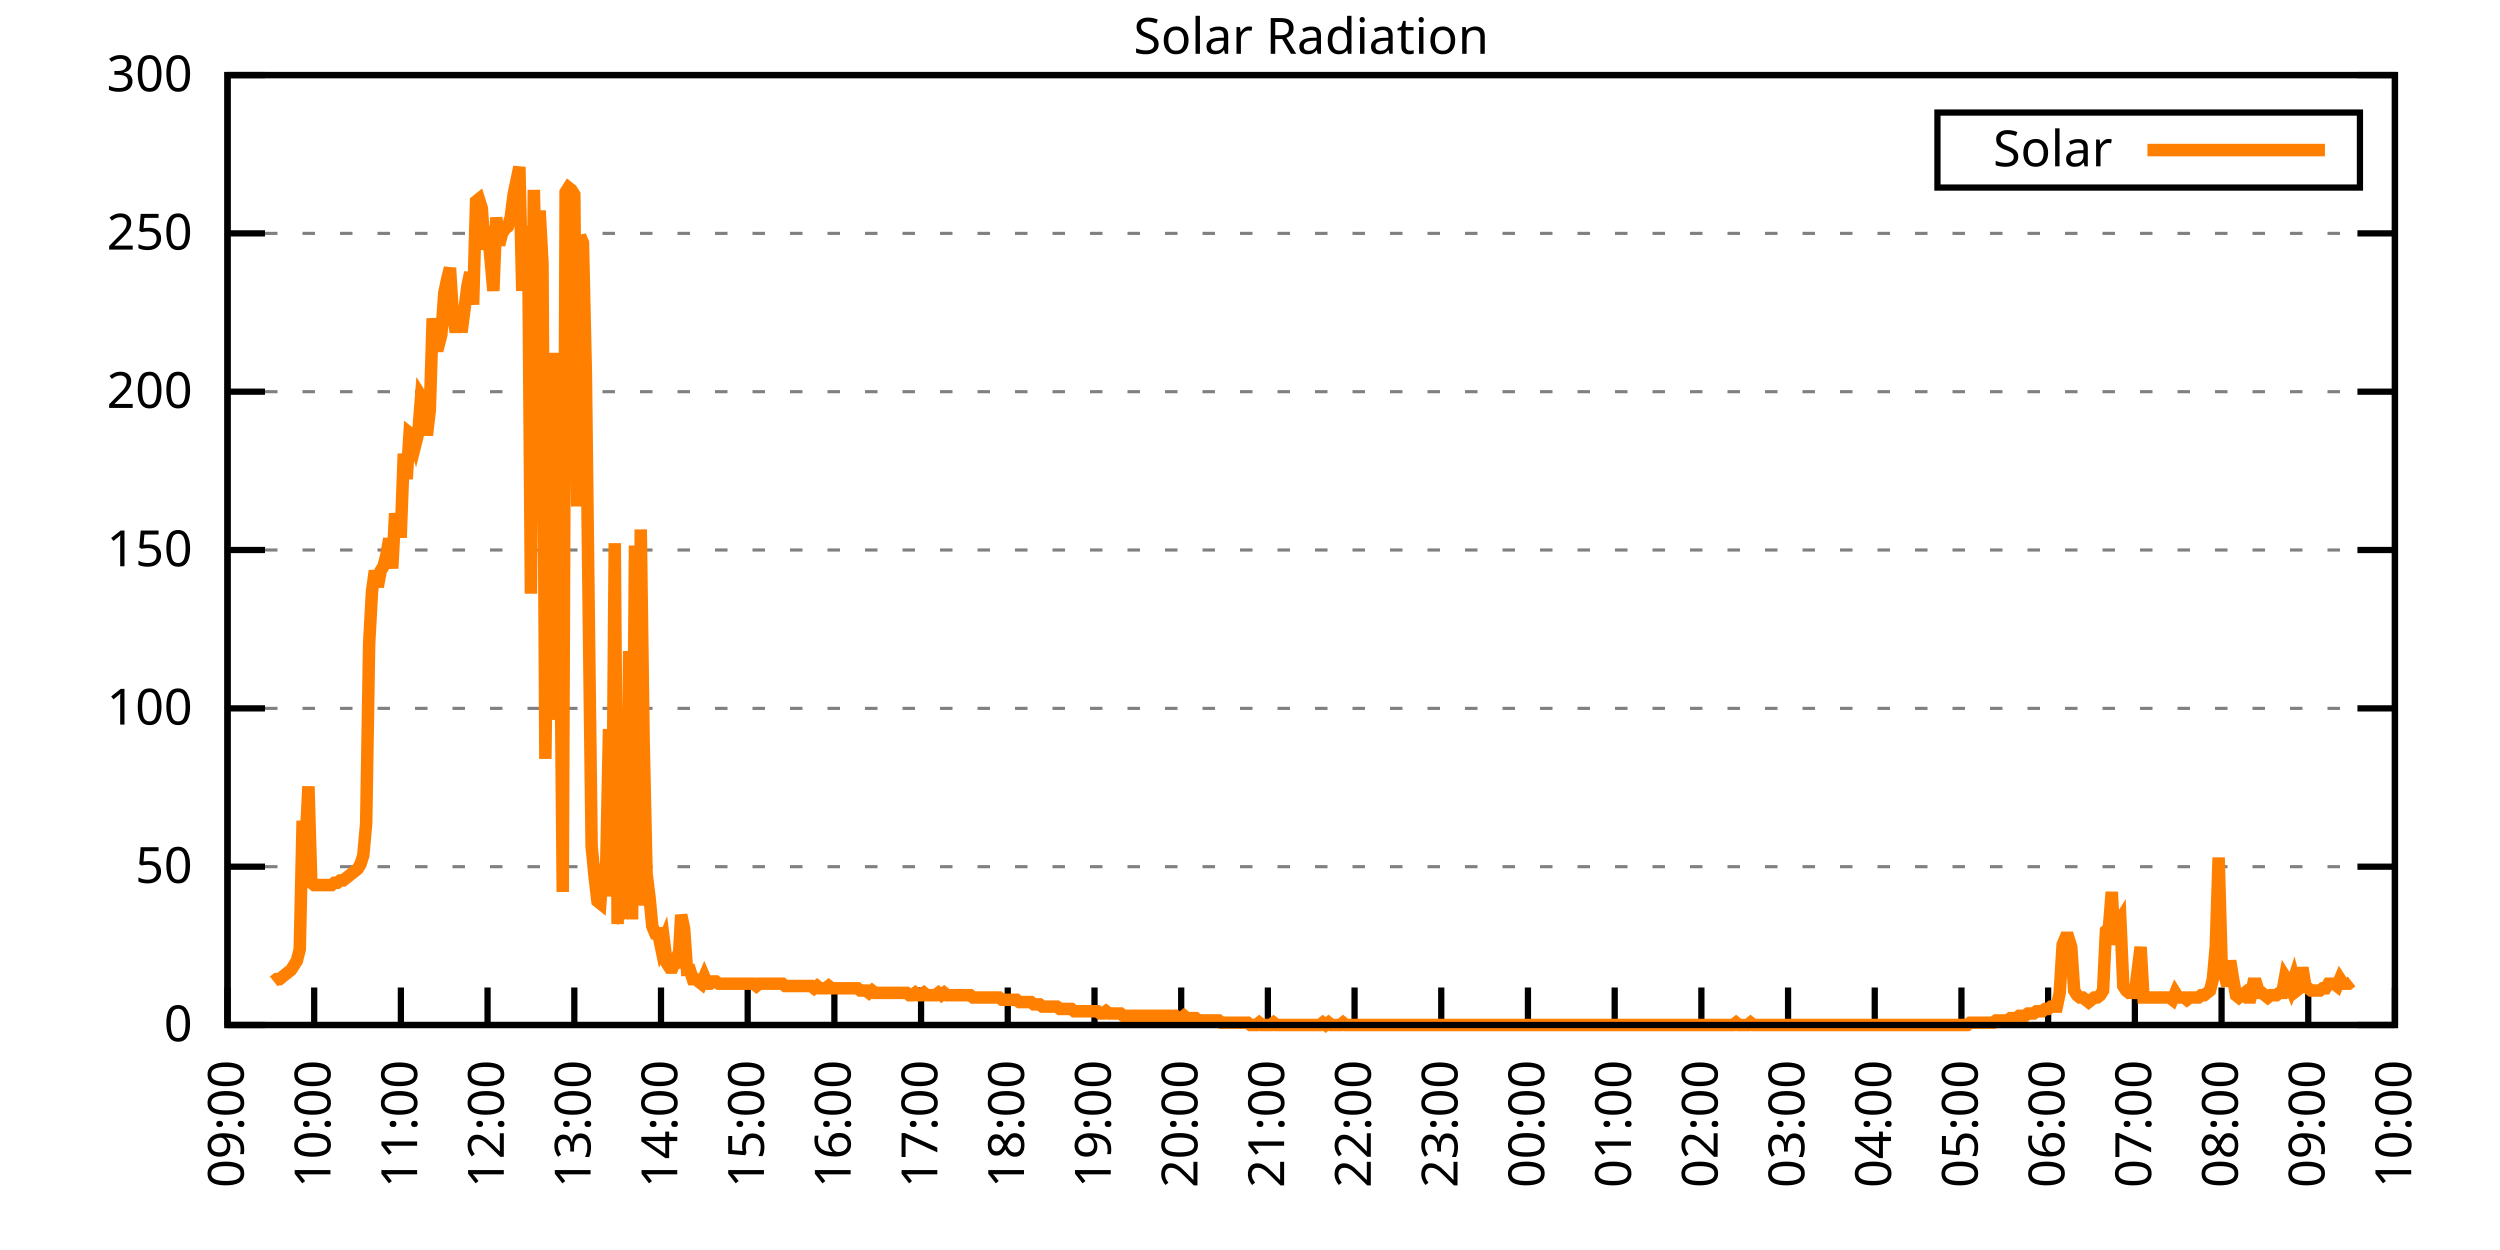
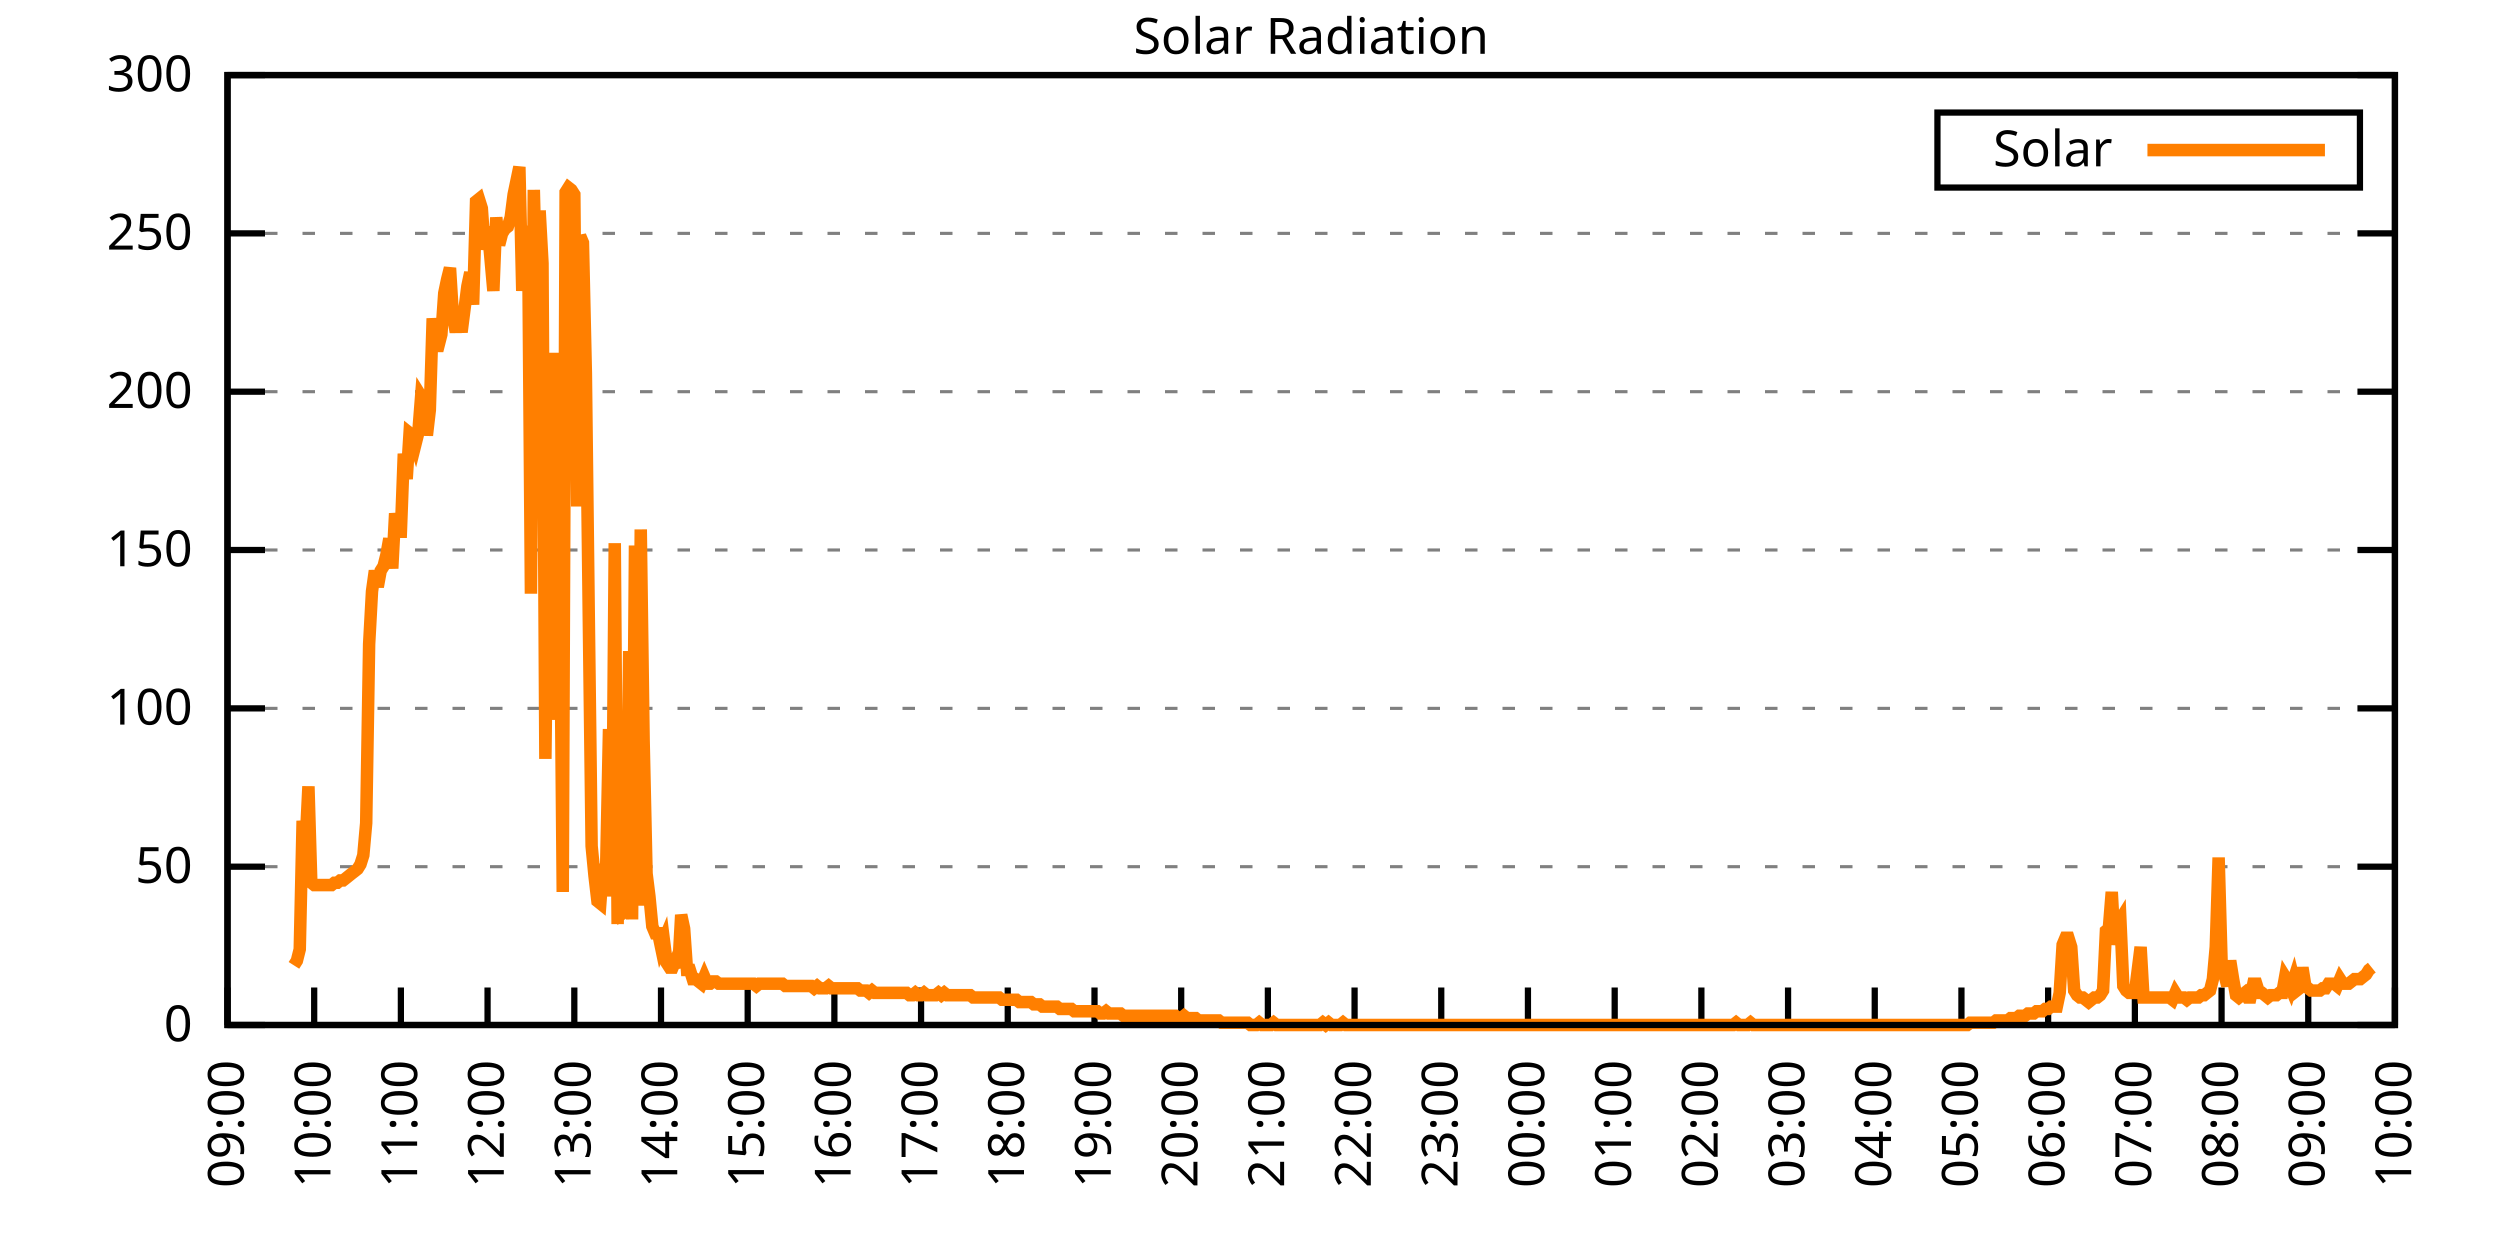
<svg xmlns="http://www.w3.org/2000/svg" xmlns:xlink="http://www.w3.org/1999/xlink" width="400" height="200" viewBox="0 0 400 200">
  <g id="gnuplot_canvas">
    <rect x="0" y="0" width="400" height="200" fill="none" />
    <defs>
      <circle id="gpDot" r="0.5" stroke-width="0.5" stroke="currentColor" />
      <path id="gpPt0" stroke-width="0.333" stroke="currentColor" d="M-1,0 h2 M0,-1 v2" />
      <path id="gpPt1" stroke-width="0.333" stroke="currentColor" d="M-1,-1 L1,1 M1,-1 L-1,1" />
      <path id="gpPt2" stroke-width="0.333" stroke="currentColor" d="M-1,0 L1,0 M0,-1 L0,1 M-1,-1 L1,1 M-1,1 L1,-1" />
      <rect id="gpPt3" stroke-width="0.333" stroke="currentColor" x="-1" y="-1" width="2" height="2" />
      <rect id="gpPt4" stroke-width="0.333" stroke="currentColor" fill="currentColor" x="-1" y="-1" width="2" height="2" />
      <circle id="gpPt5" stroke-width="0.333" stroke="currentColor" cx="0" cy="0" r="1" />
      <use xlink:href="#gpPt5" id="gpPt6" fill="currentColor" stroke="none" />
      <path id="gpPt7" stroke-width="0.333" stroke="currentColor" d="M0,-1.33 L-1.33,0.67 L1.33,0.67 z" />
      <use xlink:href="#gpPt7" id="gpPt8" fill="currentColor" stroke="none" />
      <use xlink:href="#gpPt7" id="gpPt9" stroke="currentColor" transform="rotate(180)" />
      <use xlink:href="#gpPt9" id="gpPt10" fill="currentColor" stroke="none" />
      <use xlink:href="#gpPt3" id="gpPt11" stroke="currentColor" transform="rotate(45)" />
      <use xlink:href="#gpPt11" id="gpPt12" fill="currentColor" stroke="none" />
      <path id="gpPt13" stroke-width="0.333" stroke="currentColor" d="M0,1.330 L1.265,0.411 L0.782,-1.067 L-0.782,-1.076 L-1.265,0.411 z" />
      <use xlink:href="#gpPt13" id="gpPt14" fill="currentColor" stroke="none" />
      <filter id="textbox" filterUnits="objectBoundingBox" x="0" y="0" height="1" width="1">
        <feFlood flood-color="white" flood-opacity="1" result="bgnd" />
        <feComposite in="SourceGraphic" in2="bgnd" operator="atop" />
      </filter>
      <filter id="greybox" filterUnits="objectBoundingBox" x="0" y="0" height="1" width="1">
        <feFlood flood-color="lightgrey" flood-opacity="1" result="grey" />
        <feComposite in="SourceGraphic" in2="grey" operator="atop" />
      </filter>
    </defs>
    <g fill="none" color="white" stroke="currentColor" stroke-width="1.00" stroke-linecap="butt" stroke-linejoin="miter">
</g>
    <g fill="none" color="black" stroke="currentColor" stroke-width="1.00" stroke-linecap="butt" stroke-linejoin="miter">
      <g stroke="none" shape-rendering="crispEdges">
        <polygon fill="rgb(255, 255, 255)" points="36.40,164.00 383.18,164.00 383.18,12.02 36.40,12.02 " />
      </g>
    </g>
    <g fill="none" color="black" stroke="currentColor" stroke-width="1.00" stroke-linecap="butt" stroke-linejoin="miter">
</g>
    <g fill="none" color="black" stroke="black" stroke-width="0.50" stroke-linecap="butt" stroke-linejoin="miter">
</g>
    <g fill="none" color="gray" stroke="currentColor" stroke-width="0.50" stroke-linecap="butt" stroke-linejoin="miter">
      <path stroke="gray" stroke-dasharray="2,4" class="gridline" d="M36.40,164.00 L383.19,164.00  " />
    </g>
    <g fill="none" color="gray" stroke="gray" stroke-width="1.00" stroke-linecap="butt" stroke-linejoin="miter">
</g>
    <g fill="none" color="black" stroke="currentColor" stroke-width="1.00" stroke-linecap="butt" stroke-linejoin="miter">
      <path stroke="black" d="M36.40,164.00 L42.40,164.00 M383.19,164.00 L377.19,164.00  " />
      <g transform="translate(30.80,166.60)" stroke="none" fill="black" font-family="Sans" font-size="8.00" text-anchor="end">
        <text>
          <tspan font-family="Sans"> 0</tspan>
        </text>
      </g>
    </g>
    <g fill="none" color="black" stroke="currentColor" stroke-width="1.00" stroke-linecap="butt" stroke-linejoin="miter">
</g>
    <g fill="none" color="black" stroke="black" stroke-width="0.50" stroke-linecap="butt" stroke-linejoin="miter">
</g>
    <g fill="none" color="gray" stroke="currentColor" stroke-width="0.50" stroke-linecap="butt" stroke-linejoin="miter">
      <path stroke="gray" stroke-dasharray="2,4" class="gridline" d="M36.40,138.67 L383.19,138.67  " />
    </g>
    <g fill="none" color="gray" stroke="gray" stroke-width="1.00" stroke-linecap="butt" stroke-linejoin="miter">
</g>
    <g fill="none" color="black" stroke="currentColor" stroke-width="1.00" stroke-linecap="butt" stroke-linejoin="miter">
      <path stroke="black" d="M36.40,138.67 L42.40,138.67 M383.19,138.67 L377.19,138.67  " />
      <g transform="translate(30.80,141.27)" stroke="none" fill="black" font-family="Sans" font-size="8.00" text-anchor="end">
        <text>
          <tspan font-family="Sans"> 50</tspan>
        </text>
      </g>
    </g>
    <g fill="none" color="black" stroke="currentColor" stroke-width="1.00" stroke-linecap="butt" stroke-linejoin="miter">
</g>
    <g fill="none" color="black" stroke="black" stroke-width="0.50" stroke-linecap="butt" stroke-linejoin="miter">
</g>
    <g fill="none" color="gray" stroke="currentColor" stroke-width="0.50" stroke-linecap="butt" stroke-linejoin="miter">
      <path stroke="gray" stroke-dasharray="2,4" class="gridline" d="M36.40,113.34 L383.19,113.34  " />
    </g>
    <g fill="none" color="gray" stroke="gray" stroke-width="1.00" stroke-linecap="butt" stroke-linejoin="miter">
</g>
    <g fill="none" color="black" stroke="currentColor" stroke-width="1.00" stroke-linecap="butt" stroke-linejoin="miter">
      <path stroke="black" d="M36.40,113.34 L42.40,113.34 M383.19,113.34 L377.19,113.34  " />
      <g transform="translate(30.80,115.94)" stroke="none" fill="black" font-family="Sans" font-size="8.00" text-anchor="end">
        <text>
          <tspan font-family="Sans"> 100</tspan>
        </text>
      </g>
    </g>
    <g fill="none" color="black" stroke="currentColor" stroke-width="1.00" stroke-linecap="butt" stroke-linejoin="miter">
</g>
    <g fill="none" color="black" stroke="black" stroke-width="0.50" stroke-linecap="butt" stroke-linejoin="miter">
</g>
    <g fill="none" color="gray" stroke="currentColor" stroke-width="0.50" stroke-linecap="butt" stroke-linejoin="miter">
      <path stroke="gray" stroke-dasharray="2,4" class="gridline" d="M36.40,88.00 L383.19,88.00  " />
    </g>
    <g fill="none" color="gray" stroke="gray" stroke-width="1.00" stroke-linecap="butt" stroke-linejoin="miter">
</g>
    <g fill="none" color="black" stroke="currentColor" stroke-width="1.00" stroke-linecap="butt" stroke-linejoin="miter">
      <path stroke="black" d="M36.40,88.00 L42.40,88.00 M383.19,88.00 L377.19,88.00  " />
      <g transform="translate(30.80,90.60)" stroke="none" fill="black" font-family="Sans" font-size="8.00" text-anchor="end">
        <text>
          <tspan font-family="Sans"> 150</tspan>
        </text>
      </g>
    </g>
    <g fill="none" color="black" stroke="currentColor" stroke-width="1.00" stroke-linecap="butt" stroke-linejoin="miter">
</g>
    <g fill="none" color="black" stroke="black" stroke-width="0.50" stroke-linecap="butt" stroke-linejoin="miter">
</g>
    <g fill="none" color="gray" stroke="currentColor" stroke-width="0.50" stroke-linecap="butt" stroke-linejoin="miter">
      <path stroke="gray" stroke-dasharray="2,4" class="gridline" d="M36.40,62.67 L383.19,62.67  " />
    </g>
    <g fill="none" color="gray" stroke="gray" stroke-width="1.00" stroke-linecap="butt" stroke-linejoin="miter">
</g>
    <g fill="none" color="black" stroke="currentColor" stroke-width="1.00" stroke-linecap="butt" stroke-linejoin="miter">
      <path stroke="black" d="M36.40,62.67 L42.40,62.67 M383.19,62.67 L377.19,62.67  " />
      <g transform="translate(30.80,65.27)" stroke="none" fill="black" font-family="Sans" font-size="8.00" text-anchor="end">
        <text>
          <tspan font-family="Sans"> 200</tspan>
        </text>
      </g>
    </g>
    <g fill="none" color="black" stroke="currentColor" stroke-width="1.00" stroke-linecap="butt" stroke-linejoin="miter">
</g>
    <g fill="none" color="black" stroke="black" stroke-width="0.50" stroke-linecap="butt" stroke-linejoin="miter">
</g>
    <g fill="none" color="gray" stroke="currentColor" stroke-width="0.50" stroke-linecap="butt" stroke-linejoin="miter">
      <path stroke="gray" stroke-dasharray="2,4" class="gridline" d="M36.40,37.34 L383.19,37.34  " />
    </g>
    <g fill="none" color="gray" stroke="gray" stroke-width="1.00" stroke-linecap="butt" stroke-linejoin="miter">
</g>
    <g fill="none" color="black" stroke="currentColor" stroke-width="1.00" stroke-linecap="butt" stroke-linejoin="miter">
      <path stroke="black" d="M36.40,37.34 L42.40,37.34 M383.19,37.34 L377.19,37.34  " />
      <g transform="translate(30.80,39.94)" stroke="none" fill="black" font-family="Sans" font-size="8.00" text-anchor="end">
        <text>
          <tspan font-family="Sans"> 250</tspan>
        </text>
      </g>
    </g>
    <g fill="none" color="black" stroke="currentColor" stroke-width="1.00" stroke-linecap="butt" stroke-linejoin="miter">
</g>
    <g fill="none" color="black" stroke="black" stroke-width="0.50" stroke-linecap="butt" stroke-linejoin="miter">
</g>
    <g fill="none" color="gray" stroke="currentColor" stroke-width="0.50" stroke-linecap="butt" stroke-linejoin="miter">
      <path stroke="gray" stroke-dasharray="2,4" class="gridline" d="M36.40,12.01 L383.19,12.01  " />
    </g>
    <g fill="none" color="gray" stroke="gray" stroke-width="1.00" stroke-linecap="butt" stroke-linejoin="miter">
</g>
    <g fill="none" color="black" stroke="currentColor" stroke-width="1.00" stroke-linecap="butt" stroke-linejoin="miter">
      <path stroke="black" d="M36.40,12.01 L42.40,12.01 M383.19,12.01 L377.19,12.01  " />
      <g transform="translate(30.80,14.61)" stroke="none" fill="black" font-family="Sans" font-size="8.00" text-anchor="end">
        <text>
          <tspan font-family="Sans"> 300</tspan>
        </text>
      </g>
    </g>
    <g fill="none" color="black" stroke="currentColor" stroke-width="1.00" stroke-linecap="butt" stroke-linejoin="miter">
      <path stroke="black" d="M36.40,164.00 L36.40,158.00  " />
      <g transform="translate(39.00,169.60) rotate(270.00)" stroke="none" fill="black" font-family="Sans" font-size="8.00" text-anchor="end">
        <text>
          <tspan font-family="Sans">09:00</tspan>
        </text>
      </g>
    </g>
    <g fill="none" color="black" stroke="currentColor" stroke-width="1.00" stroke-linecap="butt" stroke-linejoin="miter">
      <path stroke="black" d="M50.27,164.00 L50.27,158.00  " />
      <g transform="translate(52.87,169.60) rotate(270.00)" stroke="none" fill="black" font-family="Sans" font-size="8.00" text-anchor="end">
        <text>
          <tspan font-family="Sans">10:00</tspan>
        </text>
      </g>
    </g>
    <g fill="none" color="black" stroke="currentColor" stroke-width="1.00" stroke-linecap="butt" stroke-linejoin="miter">
      <path stroke="black" d="M64.14,164.00 L64.14,158.00  " />
      <g transform="translate(66.74,169.60) rotate(270.00)" stroke="none" fill="black" font-family="Sans" font-size="8.00" text-anchor="end">
        <text>
          <tspan font-family="Sans">11:00</tspan>
        </text>
      </g>
    </g>
    <g fill="none" color="black" stroke="currentColor" stroke-width="1.00" stroke-linecap="butt" stroke-linejoin="miter">
      <path stroke="black" d="M78.01,164.00 L78.01,158.00  " />
      <g transform="translate(80.61,169.60) rotate(270.00)" stroke="none" fill="black" font-family="Sans" font-size="8.00" text-anchor="end">
        <text>
          <tspan font-family="Sans">12:00</tspan>
        </text>
      </g>
    </g>
    <g fill="none" color="black" stroke="currentColor" stroke-width="1.00" stroke-linecap="butt" stroke-linejoin="miter">
      <path stroke="black" d="M91.89,164.00 L91.89,158.00  " />
      <g transform="translate(94.49,169.60) rotate(270.00)" stroke="none" fill="black" font-family="Sans" font-size="8.00" text-anchor="end">
        <text>
          <tspan font-family="Sans">13:00</tspan>
        </text>
      </g>
    </g>
    <g fill="none" color="black" stroke="currentColor" stroke-width="1.00" stroke-linecap="butt" stroke-linejoin="miter">
      <path stroke="black" d="M105.76,164.00 L105.76,158.00  " />
      <g transform="translate(108.36,169.60) rotate(270.00)" stroke="none" fill="black" font-family="Sans" font-size="8.00" text-anchor="end">
        <text>
          <tspan font-family="Sans">14:00</tspan>
        </text>
      </g>
    </g>
    <g fill="none" color="black" stroke="currentColor" stroke-width="1.00" stroke-linecap="butt" stroke-linejoin="miter">
      <path stroke="black" d="M119.63,164.00 L119.63,158.00  " />
      <g transform="translate(122.23,169.60) rotate(270.00)" stroke="none" fill="black" font-family="Sans" font-size="8.00" text-anchor="end">
        <text>
          <tspan font-family="Sans">15:00</tspan>
        </text>
      </g>
    </g>
    <g fill="none" color="black" stroke="currentColor" stroke-width="1.00" stroke-linecap="butt" stroke-linejoin="miter">
      <path stroke="black" d="M133.50,164.00 L133.50,158.00  " />
      <g transform="translate(136.10,169.60) rotate(270.00)" stroke="none" fill="black" font-family="Sans" font-size="8.00" text-anchor="end">
        <text>
          <tspan font-family="Sans">16:00</tspan>
        </text>
      </g>
    </g>
    <g fill="none" color="black" stroke="currentColor" stroke-width="1.00" stroke-linecap="butt" stroke-linejoin="miter">
      <path stroke="black" d="M147.37,164.00 L147.37,158.00  " />
      <g transform="translate(149.97,169.60) rotate(270.00)" stroke="none" fill="black" font-family="Sans" font-size="8.00" text-anchor="end">
        <text>
          <tspan font-family="Sans">17:00</tspan>
        </text>
      </g>
    </g>
    <g fill="none" color="black" stroke="currentColor" stroke-width="1.00" stroke-linecap="butt" stroke-linejoin="miter">
      <path stroke="black" d="M161.24,164.00 L161.24,158.00  " />
      <g transform="translate(163.84,169.60) rotate(270.00)" stroke="none" fill="black" font-family="Sans" font-size="8.00" text-anchor="end">
        <text>
          <tspan font-family="Sans">18:00</tspan>
        </text>
      </g>
    </g>
    <g fill="none" color="black" stroke="currentColor" stroke-width="1.00" stroke-linecap="butt" stroke-linejoin="miter">
      <path stroke="black" d="M175.12,164.00 L175.12,158.00  " />
      <g transform="translate(177.72,169.60) rotate(270.00)" stroke="none" fill="black" font-family="Sans" font-size="8.00" text-anchor="end">
        <text>
          <tspan font-family="Sans">19:00</tspan>
        </text>
      </g>
    </g>
    <g fill="none" color="black" stroke="currentColor" stroke-width="1.00" stroke-linecap="butt" stroke-linejoin="miter">
      <path stroke="black" d="M188.99,164.00 L188.99,158.00  " />
      <g transform="translate(191.59,169.60) rotate(270.00)" stroke="none" fill="black" font-family="Sans" font-size="8.00" text-anchor="end">
        <text>
          <tspan font-family="Sans">20:00</tspan>
        </text>
      </g>
    </g>
    <g fill="none" color="black" stroke="currentColor" stroke-width="1.00" stroke-linecap="butt" stroke-linejoin="miter">
      <path stroke="black" d="M202.86,164.00 L202.86,158.00  " />
      <g transform="translate(205.46,169.60) rotate(270.00)" stroke="none" fill="black" font-family="Sans" font-size="8.00" text-anchor="end">
        <text>
          <tspan font-family="Sans">21:00</tspan>
        </text>
      </g>
    </g>
    <g fill="none" color="black" stroke="currentColor" stroke-width="1.00" stroke-linecap="butt" stroke-linejoin="miter">
      <path stroke="black" d="M216.73,164.00 L216.73,158.00  " />
      <g transform="translate(219.33,169.60) rotate(270.00)" stroke="none" fill="black" font-family="Sans" font-size="8.00" text-anchor="end">
        <text>
          <tspan font-family="Sans">22:00</tspan>
        </text>
      </g>
    </g>
    <g fill="none" color="black" stroke="currentColor" stroke-width="1.00" stroke-linecap="butt" stroke-linejoin="miter">
      <path stroke="black" d="M230.60,164.00 L230.60,158.00  " />
      <g transform="translate(233.20,169.60) rotate(270.00)" stroke="none" fill="black" font-family="Sans" font-size="8.00" text-anchor="end">
        <text>
          <tspan font-family="Sans">23:00</tspan>
        </text>
      </g>
    </g>
    <g fill="none" color="black" stroke="currentColor" stroke-width="1.00" stroke-linecap="butt" stroke-linejoin="miter">
      <path stroke="black" d="M244.47,164.00 L244.47,158.00  " />
      <g transform="translate(247.07,169.60) rotate(270.00)" stroke="none" fill="black" font-family="Sans" font-size="8.00" text-anchor="end">
        <text>
          <tspan font-family="Sans">00:00</tspan>
        </text>
      </g>
    </g>
    <g fill="none" color="black" stroke="currentColor" stroke-width="1.00" stroke-linecap="butt" stroke-linejoin="miter">
      <path stroke="black" d="M258.35,164.00 L258.35,158.00  " />
      <g transform="translate(260.95,169.60) rotate(270.00)" stroke="none" fill="black" font-family="Sans" font-size="8.00" text-anchor="end">
        <text>
          <tspan font-family="Sans">01:00</tspan>
        </text>
      </g>
    </g>
    <g fill="none" color="black" stroke="currentColor" stroke-width="1.00" stroke-linecap="butt" stroke-linejoin="miter">
      <path stroke="black" d="M272.22,164.00 L272.22,158.00  " />
      <g transform="translate(274.82,169.60) rotate(270.00)" stroke="none" fill="black" font-family="Sans" font-size="8.00" text-anchor="end">
        <text>
          <tspan font-family="Sans">02:00</tspan>
        </text>
      </g>
    </g>
    <g fill="none" color="black" stroke="currentColor" stroke-width="1.00" stroke-linecap="butt" stroke-linejoin="miter">
      <path stroke="black" d="M286.09,164.00 L286.09,158.00  " />
      <g transform="translate(288.69,169.60) rotate(270.00)" stroke="none" fill="black" font-family="Sans" font-size="8.00" text-anchor="end">
        <text>
          <tspan font-family="Sans">03:00</tspan>
        </text>
      </g>
    </g>
    <g fill="none" color="black" stroke="currentColor" stroke-width="1.00" stroke-linecap="butt" stroke-linejoin="miter">
      <path stroke="black" d="M299.96,164.00 L299.96,158.00  " />
      <g transform="translate(302.56,169.60) rotate(270.00)" stroke="none" fill="black" font-family="Sans" font-size="8.00" text-anchor="end">
        <text>
          <tspan font-family="Sans">04:00</tspan>
        </text>
      </g>
    </g>
    <g fill="none" color="black" stroke="currentColor" stroke-width="1.00" stroke-linecap="butt" stroke-linejoin="miter">
      <path stroke="black" d="M313.83,164.00 L313.83,158.00  " />
      <g transform="translate(316.43,169.60) rotate(270.00)" stroke="none" fill="black" font-family="Sans" font-size="8.00" text-anchor="end">
        <text>
          <tspan font-family="Sans">05:00</tspan>
        </text>
      </g>
    </g>
    <g fill="none" color="black" stroke="currentColor" stroke-width="1.00" stroke-linecap="butt" stroke-linejoin="miter">
      <path stroke="black" d="M327.70,164.00 L327.70,158.00  " />
      <g transform="translate(330.30,169.60) rotate(270.00)" stroke="none" fill="black" font-family="Sans" font-size="8.00" text-anchor="end">
        <text>
          <tspan font-family="Sans">06:00</tspan>
        </text>
      </g>
    </g>
    <g fill="none" color="black" stroke="currentColor" stroke-width="1.00" stroke-linecap="butt" stroke-linejoin="miter">
      <path stroke="black" d="M341.58,164.00 L341.58,158.00  " />
      <g transform="translate(344.18,169.60) rotate(270.00)" stroke="none" fill="black" font-family="Sans" font-size="8.00" text-anchor="end">
        <text>
          <tspan font-family="Sans">07:00</tspan>
        </text>
      </g>
    </g>
    <g fill="none" color="black" stroke="currentColor" stroke-width="1.00" stroke-linecap="butt" stroke-linejoin="miter">
      <path stroke="black" d="M355.45,164.00 L355.45,158.00  " />
      <g transform="translate(358.05,169.60) rotate(270.00)" stroke="none" fill="black" font-family="Sans" font-size="8.00" text-anchor="end">
        <text>
          <tspan font-family="Sans">08:00</tspan>
        </text>
      </g>
    </g>
    <g fill="none" color="black" stroke="currentColor" stroke-width="1.00" stroke-linecap="butt" stroke-linejoin="miter">
      <path stroke="black" d="M369.32,164.00 L369.32,158.00  " />
      <g transform="translate(371.92,169.60) rotate(270.00)" stroke="none" fill="black" font-family="Sans" font-size="8.00" text-anchor="end">
        <text>
          <tspan font-family="Sans">09:00</tspan>
        </text>
      </g>
    </g>
    <g fill="none" color="black" stroke="currentColor" stroke-width="1.00" stroke-linecap="butt" stroke-linejoin="miter">
      <path stroke="black" d="M383.19,164.00 L383.19,158.00  " />
      <g transform="translate(385.79,169.60) rotate(270.00)" stroke="none" fill="black" font-family="Sans" font-size="8.00" text-anchor="end">
        <text>
          <tspan font-family="Sans">10:00</tspan>
        </text>
      </g>
    </g>
    <g fill="none" color="black" stroke="currentColor" stroke-width="1.00" stroke-linecap="butt" stroke-linejoin="miter">
</g>
    <g fill="none" color="black" stroke="currentColor" stroke-width="1.00" stroke-linecap="butt" stroke-linejoin="miter">
      <path stroke="black" d="M36.40,12.01 L36.40,164.00 L383.19,164.00 L383.19,12.01 L36.40,12.01 Z  " />
    </g>
    <g fill="none" color="black" stroke="currentColor" stroke-width="1.00" stroke-linecap="butt" stroke-linejoin="miter">
</g>
    <g fill="none" color="black" stroke="currentColor" stroke-width="1.00" stroke-linecap="butt" stroke-linejoin="miter">
      <path stroke="black" d="M309.99,30.01 L309.99,18.01 L377.59,18.01 L377.59,30.01 L309.99,30.01 Z  " />
    </g>
    <g id="Solar_Radiation_plot_1">
      <g fill="none" color="white" stroke="black" stroke-width="2.00" stroke-linecap="butt" stroke-linejoin="miter">
</g>
      <g fill="none" color="black" stroke="currentColor" stroke-width="2.00" stroke-linecap="butt" stroke-linejoin="miter">
        <g transform="translate(337.99,26.61)" stroke="none" fill="black" font-family="Sans" font-size="8.00" text-anchor="end">
          <text>
            <tspan font-family="Sans">Solar</tspan>
          </text>
        </g>
      </g>
      <g fill="none" color="black" stroke="currentColor" stroke-width="2.00" stroke-linecap="butt" stroke-linejoin="miter">
-         <path stroke="rgb(255, 127,   0)" d="M343.59,24.01 L371.99,24.01 M43.80,157.03 L44.26,156.66 L44.72,156.66 L45.19,156.29 L45.65,155.92 L46.11,155.56   L46.57,155.19 L47.03,154.46 L47.50,153.72 L47.96,151.89 L48.42,131.33 L48.88,135.37 L49.35,125.82 L49.81,141.24   L50.27,141.61 L50.73,141.61 L51.20,141.61 L51.66,141.61 L52.12,141.61 L52.58,141.61 L53.05,141.61 L53.51,141.24   L53.97,141.24 L54.43,140.87 L54.90,140.87 L55.36,140.51 L55.82,140.14 L56.28,139.77 L56.75,139.41 L57.21,139.04   L57.67,138.30 L58.13,136.84 L58.59,131.70 L59.06,103.07 L59.52,94.62 L59.98,91.32 L60.44,93.89 L60.91,91.32   L61.37,90.59 L61.83,88.75 L62.29,86.18 L62.76,90.95 L63.22,82.14 L63.68,85.08 L64.14,85.08 L64.61,72.60   L65.07,76.64 L65.53,69.29 L65.99,69.66 L66.46,71.13 L66.92,69.29 L67.38,63.42 L67.84,64.16 L68.30,69.66   L68.77,65.62 L69.23,50.94 L69.69,55.35 L70.15,55.35 L70.62,53.51 L71.08,46.90 L71.54,44.70 L72.00,42.87   L72.47,50.57 L72.93,53.14 L73.39,50.21 L73.85,53.14 L74.32,49.47 L74.78,45.80 L75.24,43.60 L75.70,48.74   L76.17,32.22 L76.63,31.85 L77.09,33.32 L77.55,39.93 L78.01,36.26 L78.48,41.40 L78.94,46.54 L79.40,34.79   L79.86,39.19 L80.33,37.36 L80.79,36.63 L81.25,36.26 L81.71,34.79 L82.18,31.12 L82.64,28.92 L83.10,26.71   L83.56,46.54 L84.03,37.73 L84.49,36.26 L84.95,94.99 L85.41,30.38 L85.88,49.11 L86.34,33.69 L86.80,42.13   L87.26,121.42 L87.72,81.41 L88.19,81.78 L88.65,56.45 L89.11,115.18 L89.57,90.59 L90.04,142.71 L90.50,30.75   L90.96,30.02 L91.42,30.38 L91.89,31.12 L92.35,81.04 L92.81,37.73 L93.27,38.83 L93.74,59.75 L94.20,98.29   L94.66,135.37 L95.12,140.14 L95.59,144.18 L96.05,144.55 L96.51,138.30 L96.97,139.41 L97.44,116.65 L97.90,143.44   L98.36,86.91 L98.82,147.85 L99.28,121.05 L99.75,146.01 L100.21,145.65 L100.67,104.17 L101.13,147.11 L101.60,87.28   L102.06,144.91 L102.52,84.71 L102.98,118.48 L103.45,139.77 L103.91,143.44 L104.37,148.22 L104.83,149.32 L105.30,149.32   L105.76,151.52 L106.22,150.42 L106.68,154.09 L107.15,154.82 L107.61,154.82 L108.07,153.72 L108.53,154.82 L108.99,146.38   L109.46,148.58 L109.92,155.19 L110.38,155.19 L110.84,156.66 L111.31,156.66 L111.77,157.03 L112.23,157.39 L112.69,156.29   L113.16,157.39 L113.62,157.39 L114.08,157.03 L114.54,157.03 L115.01,157.39 L115.47,157.39 L115.93,157.39 L116.39,157.39   L116.86,157.39 L117.32,157.39 L117.78,157.39 L118.24,157.39 L118.70,157.39 L119.17,157.39 L119.63,157.39 L120.09,157.39   L120.55,157.39 L121.02,157.76 L121.48,157.39 L121.94,157.39 L122.40,157.39 L122.87,157.39 L123.33,157.39 L123.79,157.39   L124.25,157.39 L124.72,157.39 L125.18,157.39 L125.64,157.76 L126.10,157.76 L126.57,157.76 L127.03,157.76 L127.49,157.76   L127.95,157.76 L128.41,157.76 L128.88,157.76 L129.34,157.76 L129.80,157.76 L130.26,158.13 L130.73,157.76 L131.19,158.13   L131.65,158.13 L132.11,158.13 L132.58,157.76 L133.04,158.13 L133.50,158.13 L133.96,158.13 L134.43,158.13 L134.89,158.13   L135.35,158.13 L135.81,158.13 L136.28,158.13 L136.74,158.13 L137.20,158.13 L137.66,158.49 L138.13,158.49 L138.59,158.49   L139.05,158.86 L139.51,158.49 L139.97,158.86 L140.44,158.86 L140.90,158.86 L141.36,158.86 L141.82,158.86 L142.29,158.86   L142.75,158.86 L143.21,158.86 L143.67,158.86 L144.14,158.86 L144.60,158.86 L145.06,158.86 L145.52,159.23 L145.99,159.23   L146.45,158.86 L146.91,159.23 L147.37,159.23 L147.84,158.86 L148.30,159.23 L148.76,159.23 L149.22,159.23 L149.68,159.23   L150.15,158.86 L150.61,159.23 L151.07,158.86 L151.53,159.23 L152.00,159.23 L152.46,159.23 L152.92,159.23 L153.38,159.23   L153.85,159.23 L154.31,159.23 L154.77,159.23 L155.23,159.23 L155.70,159.60 L156.16,159.60 L156.62,159.60 L157.08,159.60   L157.55,159.60 L158.01,159.60 L158.47,159.60 L158.93,159.60 L159.39,159.60 L159.86,159.60 L160.32,159.96 L160.78,159.96   L161.24,159.96 L161.71,159.96 L162.17,159.96 L162.63,159.96 L163.09,160.33 L163.56,160.33 L164.02,160.33 L164.48,160.33   L164.94,160.33 L165.41,160.70 L165.87,160.70 L166.33,160.70 L166.79,161.06 L167.26,161.06 L167.72,161.06 L168.18,161.06   L168.64,161.06 L169.10,161.06 L169.57,161.43 L170.03,161.43 L170.49,161.43 L170.95,161.43 L171.42,161.43 L171.88,161.80   L172.34,161.80 L172.80,161.80 L173.27,161.80 L173.73,161.80 L174.19,161.80 L174.65,161.80 L175.12,161.80 L175.58,161.80   L176.04,162.16 L176.50,162.16 L176.97,161.80 L177.43,162.16 L177.89,162.16 L178.35,162.16 L178.82,162.16 L179.28,162.16   L179.74,162.53 L180.20,162.53 L180.66,162.53 L181.13,162.53 L181.59,162.53 L182.05,162.53 L182.51,162.53 L182.98,162.53   L183.44,162.53 L183.90,162.53 L184.36,162.53 L184.83,162.53 L185.29,162.53 L185.75,162.53 L186.21,162.53 L186.68,162.53   L187.14,162.53 L187.60,162.53 L188.06,162.53 L188.53,162.90 L188.99,162.90 L189.45,162.53 L189.91,162.90 L190.37,162.90   L190.84,162.90 L191.30,162.90 L191.76,163.27 L192.22,163.27 L192.69,163.27 L193.15,163.27 L193.61,163.27 L194.07,163.27   L194.54,163.27 L195.00,163.27 L195.46,163.63 L195.92,163.63 L196.39,163.63 L196.85,163.63 L197.31,163.63 L197.77,163.63   L198.24,163.63 L198.70,163.63 L199.16,163.63 L199.62,163.63 L200.08,164.00 L200.55,164.00 L201.01,164.00 L201.47,163.63   L201.93,164.00 L202.40,164.00 L202.86,164.00 L203.32,164.00 L203.78,163.63 L204.25,164.00 L204.71,164.00 L205.17,164.00   L205.63,164.00 L206.10,164.00 L206.56,164.00 L207.02,164.00 L207.48,164.00 L207.95,164.00 L208.41,164.00 L208.87,164.00   L209.33,164.00 L209.80,164.00 L210.26,164.00 L210.72,164.00 L211.18,164.00 L211.64,163.63 L212.11,164.00 L212.57,163.63   L213.03,164.00 L213.49,164.00 L213.96,164.00 L214.42,164.00 L214.88,163.63 L215.34,164.00 L215.81,164.00 L216.27,164.00   L216.73,164.00 L217.19,164.00 L217.66,164.00 L218.12,164.00 L218.58,164.00 L219.04,164.00 L219.51,164.00 L219.97,164.00   L220.43,164.00 L220.89,164.00 L221.35,164.00 L221.82,164.00 L222.28,164.00 L222.74,164.00 L223.20,164.00 L223.67,164.00   L224.13,164.00 L224.59,164.00 L225.05,164.00 L225.52,164.00 L225.98,164.00 L226.44,164.00 L226.90,164.00 L227.37,164.00   L227.83,164.00 L228.29,164.00 L228.75,164.00 L229.22,164.00 L229.68,164.00 L230.14,164.00 L230.60,164.00 L231.06,164.00   L231.53,164.00 L231.99,164.00 L232.45,164.00 L232.91,164.00 L233.38,164.00 L233.84,164.00 L234.30,164.00 L234.76,164.00   L235.23,164.00 L235.69,164.00 L236.15,164.00 L236.61,164.00 L237.08,164.00 L237.54,164.00 L238.00,164.00 L238.46,164.00   L238.93,164.00 L239.39,164.00 L239.85,164.00 L240.31,164.00 L240.77,164.00 L241.24,164.00 L241.70,164.00 L242.16,164.00   L242.62,164.00 L243.09,164.00 L243.55,164.00 L244.01,164.00 L244.47,164.00 L244.94,164.00 L245.40,164.00 L245.86,164.00   L246.32,164.00 L246.79,164.00 L247.25,164.00 L247.71,164.00 L248.17,164.00 L248.64,164.00 L249.10,164.00 L249.56,164.00   L250.02,164.00 L250.49,164.00 L250.95,164.00 L251.41,164.00 L251.87,164.00 L252.33,164.00 L252.80,164.00 L253.26,164.00   L253.72,164.00 L254.18,164.00 L254.65,164.00 L255.11,164.00 L255.57,164.00 L256.03,164.00 L256.50,164.00 L256.96,164.00   L257.42,164.00 L257.88,164.00 L258.35,164.00 L258.81,164.00 L259.27,164.00 L259.73,164.00 L260.20,164.00 L260.66,164.00   L261.12,164.00 L261.58,164.00 L262.04,164.00 L262.51,164.00 L262.97,164.00 L263.43,164.00 L263.89,164.00 L264.36,164.00   L264.82,164.00 L265.28,164.00 L265.74,164.00 L266.21,164.00 L266.67,164.00 L267.13,164.00 L267.59,164.00 L268.06,164.00   L268.52,164.00 L268.98,164.00 L269.44,164.00 L269.91,164.00 L270.37,164.00 L270.83,164.00 L271.29,164.00 L271.75,164.00   L272.22,164.00 L272.68,164.00 L273.14,164.00 L273.60,164.00 L274.07,164.00 L274.53,164.00 L274.99,164.00 L275.45,164.00   L275.92,164.00 L276.38,164.00 L276.84,164.00 L277.30,164.00 L277.77,163.63 L278.23,164.00 L278.69,164.00 L279.15,164.00   L279.62,164.00 L280.08,163.63 L280.54,164.00 L281.00,164.00 L281.46,164.00 L281.93,164.00 L282.39,164.00 L282.85,164.00   L283.31,164.00 L283.78,164.00 L284.24,164.00 L284.70,164.00 L285.16,164.00 L285.63,164.00 L286.09,164.00 L286.55,164.00   L287.01,164.00 L287.48,164.00 L287.94,164.00 L288.40,164.00 L288.86,164.00 L289.33,164.00 L289.79,164.00 L290.25,164.00   L290.71,164.00 L291.18,164.00 L291.64,164.00 L292.10,164.00 L292.56,164.00 L293.02,164.00 L293.49,164.00 L293.95,164.00   L294.41,164.00 L294.87,164.00 L295.34,164.00 L295.80,164.00 L296.26,164.00 L296.72,164.00 L297.19,164.00 L297.65,164.00   L298.11,164.00 L298.57,164.00 L299.04,164.00 L299.50,164.00 L299.96,164.00 L300.42,164.00 L300.89,164.00 L301.35,164.00   L301.81,164.00 L302.27,164.00 L302.73,164.00 L303.20,164.00 L303.66,164.00 L304.12,164.00 L304.58,164.00 L305.05,164.00   L305.51,164.00 L305.97,164.00 L306.43,164.00 L306.90,164.00 L307.36,164.00 L307.82,164.00 L308.28,164.00 L308.75,164.00   L309.21,164.00 L309.67,164.00 L310.13,164.00 L310.60,164.00 L311.06,164.00 L311.52,164.00 L311.98,164.00 L312.44,164.00   L312.91,164.00 L313.37,164.00 L313.83,164.00 L314.29,164.00 L314.76,164.00 L315.22,163.63 L315.68,163.63 L316.14,163.63   L316.61,163.63 L317.07,163.63 L317.53,163.63 L317.99,163.63 L318.46,163.63 L318.92,163.63 L319.38,163.27 L319.84,163.27   L320.31,163.27 L320.77,163.27 L321.23,163.27 L321.69,162.90 L322.15,162.90 L322.62,162.90 L323.08,162.53 L323.54,162.53   L324.00,162.53 L324.47,162.16 L324.93,162.16 L325.39,162.16 L325.85,161.80 L326.32,161.80 L326.78,161.80 L327.24,161.43   L327.70,161.43 L328.17,161.06 L328.63,161.06 L329.09,161.06 L329.55,158.86 L330.02,151.15 L330.48,150.05 L330.94,150.05   L331.40,151.52 L331.87,158.49 L332.33,159.23 L332.79,159.60 L333.25,159.60 L333.71,159.96 L334.18,160.33 L334.64,159.96   L335.10,159.60 L335.56,159.60 L336.03,159.23 L336.49,158.49 L336.95,148.95 L337.41,148.58 L337.88,142.71 L338.34,151.15   L338.80,147.85 L339.26,147.11 L339.73,157.76 L340.19,158.49 L340.65,158.86 L341.11,158.86 L341.58,158.86 L342.04,155.19   L342.50,151.52 L342.96,159.60 L343.42,159.60 L343.89,159.60 L344.35,159.60 L344.81,159.60 L345.27,159.60 L345.74,159.60   L346.20,159.60 L346.66,159.60 L347.12,159.60 L347.59,159.96 L348.05,158.86 L348.51,159.60 L348.97,159.60 L349.44,159.60   L349.90,159.96 L350.36,159.60 L350.82,159.60 L351.29,159.60 L351.75,159.60 L352.21,159.23 L352.67,159.23 L353.13,158.86   L353.60,158.49 L354.06,156.66 L354.52,151.52 L354.98,137.20 L355.45,153.72 L355.91,155.92 L356.37,157.76 L356.83,153.72   L357.30,156.66 L357.76,159.23 L358.22,159.60 L358.68,159.23 L359.15,158.86 L359.61,159.60 L360.07,159.60 L360.53,157.39   L361.00,157.39 L361.46,158.86 L361.92,158.86 L362.38,159.23 L362.84,159.60 L363.31,159.23 L363.77,159.23 L364.23,159.23   L364.69,158.86 L365.16,158.86 L365.62,156.29 L366.08,157.03 L366.54,158.13 L367.01,156.66 L367.47,158.49 L367.93,158.13   L368.39,154.82 L368.86,157.76 L369.32,158.13 L369.78,158.49 L370.24,158.49 L370.71,158.49 L371.17,158.49 L371.63,158.13   L372.09,158.13 L372.56,157.39 L373.02,157.39 L373.48,157.39 L373.94,157.76 L374.40,156.66 L374.87,157.39 L375.33,157.39   L375.79,157.39 L376.25,157.03  " />
+         <path stroke="rgb(255, 127,   0)" d="M343.59,24.01 L371.99,24.01 M47.03,154.46 L47.50,153.72 L47.96,151.89 L48.42,131.33 L48.88,135.37 L49.35,125.82   L49.81,141.24 L50.27,141.61 L50.73,141.61 L51.20,141.61 L51.66,141.61 L52.12,141.61 L52.58,141.61 L53.05,141.61   L53.51,141.24 L53.97,141.24 L54.43,140.87 L54.90,140.87 L55.36,140.51 L55.82,140.14 L56.28,139.77 L56.75,139.41   L57.21,139.04 L57.67,138.30 L58.13,136.84 L58.59,131.70 L59.06,103.07 L59.52,94.62 L59.98,91.32 L60.44,93.89   L60.91,91.32 L61.37,90.59 L61.83,88.75 L62.29,86.18 L62.76,90.95 L63.22,82.14 L63.68,85.08 L64.14,85.08   L64.61,72.60 L65.07,76.64 L65.53,69.29 L65.99,69.66 L66.46,71.13 L66.92,69.29 L67.38,63.42 L67.84,64.16   L68.30,69.66 L68.77,65.62 L69.23,50.94 L69.69,55.35 L70.15,55.35 L70.62,53.51 L71.08,46.90 L71.54,44.70   L72.00,42.87 L72.47,50.57 L72.93,53.14 L73.39,50.21 L73.85,53.14 L74.32,49.47 L74.78,45.80 L75.24,43.60   L75.70,48.74 L76.17,32.22 L76.63,31.85 L77.09,33.32 L77.55,39.93 L78.01,36.26 L78.48,41.40 L78.94,46.54   L79.40,34.79 L79.86,39.19 L80.33,37.36 L80.79,36.63 L81.25,36.26 L81.71,34.79 L82.18,31.12 L82.64,28.92   L83.10,26.71 L83.56,46.54 L84.03,37.73 L84.49,36.26 L84.95,94.99 L85.41,30.38 L85.88,49.11 L86.34,33.69   L86.80,42.13 L87.26,121.42 L87.72,81.41 L88.19,81.78 L88.65,56.45 L89.11,115.18 L89.57,90.59 L90.04,142.71   L90.50,30.75 L90.96,30.02 L91.42,30.38 L91.89,31.12 L92.35,81.04 L92.81,37.73 L93.27,38.83 L93.74,59.75   L94.20,98.29 L94.66,135.37 L95.12,140.14 L95.59,144.18 L96.05,144.55 L96.51,138.30 L96.97,139.41 L97.44,116.65   L97.90,143.44 L98.36,86.91 L98.82,147.85 L99.28,121.05 L99.75,146.01 L100.21,145.65 L100.67,104.17 L101.13,147.11   L101.60,87.28 L102.06,144.91 L102.52,84.71 L102.98,118.48 L103.45,139.77 L103.91,143.44 L104.37,148.22 L104.83,149.32   L105.30,149.32 L105.76,151.52 L106.22,150.42 L106.68,154.09 L107.15,154.82 L107.61,154.82 L108.07,153.72 L108.53,154.82   L108.99,146.38 L109.46,148.58 L109.92,155.19 L110.38,155.19 L110.84,156.66 L111.31,156.66 L111.77,157.03 L112.23,157.39   L112.69,156.29 L113.16,157.39 L113.62,157.39 L114.08,157.03 L114.54,157.03 L115.01,157.39 L115.47,157.39 L115.93,157.39   L116.39,157.39 L116.86,157.39 L117.32,157.39 L117.78,157.39 L118.24,157.39 L118.70,157.39 L119.17,157.39 L119.63,157.39   L120.09,157.39 L120.55,157.39 L121.02,157.76 L121.48,157.39 L121.94,157.39 L122.40,157.39 L122.87,157.39 L123.33,157.39   L123.79,157.39 L124.25,157.39 L124.72,157.39 L125.18,157.39 L125.64,157.76 L126.10,157.76 L126.57,157.76 L127.03,157.76   L127.49,157.76 L127.95,157.76 L128.41,157.76 L128.88,157.76 L129.34,157.76 L129.80,157.76 L130.26,158.13 L130.73,157.76   L131.19,158.13 L131.65,158.13 L132.11,158.13 L132.58,157.76 L133.04,158.13 L133.50,158.13 L133.96,158.13 L134.43,158.13   L134.89,158.13 L135.35,158.13 L135.81,158.13 L136.28,158.13 L136.74,158.13 L137.20,158.13 L137.66,158.49 L138.13,158.49   L138.59,158.49 L139.05,158.86 L139.51,158.49 L139.97,158.86 L140.44,158.86 L140.90,158.86 L141.36,158.86 L141.82,158.86   L142.29,158.86 L142.75,158.86 L143.21,158.86 L143.67,158.86 L144.14,158.86 L144.60,158.86 L145.06,158.86 L145.52,159.23   L145.99,159.23 L146.45,158.86 L146.91,159.23 L147.37,159.23 L147.84,158.86 L148.30,159.23 L148.76,159.23 L149.22,159.23   L149.68,159.23 L150.15,158.86 L150.61,159.23 L151.07,158.86 L151.53,159.23 L152.00,159.23 L152.46,159.23 L152.92,159.23   L153.38,159.23 L153.85,159.23 L154.31,159.23 L154.77,159.23 L155.23,159.23 L155.70,159.60 L156.16,159.60 L156.62,159.60   L157.08,159.60 L157.55,159.60 L158.01,159.60 L158.47,159.60 L158.93,159.60 L159.39,159.60 L159.86,159.60 L160.32,159.96   L160.78,159.96 L161.24,159.96 L161.71,159.96 L162.17,159.96 L162.63,159.96 L163.09,160.33 L163.56,160.33 L164.02,160.33   L164.48,160.33 L164.94,160.33 L165.41,160.70 L165.87,160.70 L166.33,160.70 L166.79,161.06 L167.26,161.06 L167.72,161.06   L168.18,161.06 L168.64,161.06 L169.10,161.06 L169.57,161.43 L170.03,161.43 L170.49,161.43 L170.95,161.43 L171.42,161.43   L171.88,161.80 L172.34,161.80 L172.80,161.80 L173.27,161.80 L173.73,161.80 L174.19,161.80 L174.65,161.80 L175.12,161.80   L175.58,161.80 L176.04,162.16 L176.50,162.16 L176.97,161.80 L177.43,162.16 L177.89,162.16 L178.35,162.16 L178.82,162.16   L179.28,162.16 L179.74,162.53 L180.20,162.53 L180.66,162.53 L181.13,162.53 L181.59,162.53 L182.05,162.53 L182.51,162.53   L182.98,162.53 L183.44,162.53 L183.90,162.53 L184.36,162.53 L184.83,162.53 L185.29,162.53 L185.75,162.53 L186.21,162.53   L186.68,162.53 L187.14,162.53 L187.60,162.53 L188.06,162.53 L188.53,162.90 L188.99,162.90 L189.45,162.53 L189.91,162.90   L190.37,162.90 L190.84,162.90 L191.30,162.90 L191.76,163.27 L192.22,163.27 L192.69,163.27 L193.15,163.27 L193.61,163.27   L194.07,163.27 L194.54,163.27 L195.00,163.27 L195.46,163.63 L195.92,163.63 L196.39,163.63 L196.85,163.63 L197.31,163.63   L197.77,163.63 L198.24,163.63 L198.70,163.63 L199.16,163.63 L199.62,163.63 L200.08,164.00 L200.55,164.00 L201.01,164.00   L201.47,163.63 L201.93,164.00 L202.40,164.00 L202.86,164.00 L203.32,164.00 L203.78,163.63 L204.25,164.00 L204.71,164.00   L205.17,164.00 L205.63,164.00 L206.10,164.00 L206.56,164.00 L207.02,164.00 L207.48,164.00 L207.95,164.00 L208.41,164.00   L208.87,164.00 L209.33,164.00 L209.80,164.00 L210.26,164.00 L210.72,164.00 L211.18,164.00 L211.64,163.63 L212.11,164.00   L212.57,163.63 L213.03,164.00 L213.49,164.00 L213.96,164.00 L214.42,164.00 L214.88,163.63 L215.34,164.00 L215.81,164.00   L216.27,164.00 L216.73,164.00 L217.19,164.00 L217.66,164.00 L218.12,164.00 L218.58,164.00 L219.04,164.00 L219.51,164.00   L219.97,164.00 L220.43,164.00 L220.89,164.00 L221.35,164.00 L221.82,164.00 L222.28,164.00 L222.74,164.00 L223.20,164.00   L223.67,164.00 L224.13,164.00 L224.59,164.00 L225.05,164.00 L225.52,164.00 L225.98,164.00 L226.44,164.00 L226.90,164.00   L227.37,164.00 L227.83,164.00 L228.29,164.00 L228.75,164.00 L229.22,164.00 L229.68,164.00 L230.14,164.00 L230.60,164.00   L231.06,164.00 L231.53,164.00 L231.99,164.00 L232.45,164.00 L232.91,164.00 L233.38,164.00 L233.84,164.00 L234.30,164.00   L234.76,164.00 L235.23,164.00 L235.69,164.00 L236.15,164.00 L236.61,164.00 L237.08,164.00 L237.54,164.00 L238.00,164.00   L238.46,164.00 L238.93,164.00 L239.39,164.00 L239.85,164.00 L240.31,164.00 L240.77,164.00 L241.24,164.00 L241.70,164.00   L242.16,164.00 L242.62,164.00 L243.09,164.00 L243.55,164.00 L244.01,164.00 L244.47,164.00 L244.94,164.00 L245.40,164.00   L245.86,164.00 L246.32,164.00 L246.79,164.00 L247.25,164.00 L247.71,164.00 L248.17,164.00 L248.64,164.00 L249.10,164.00   L249.56,164.00 L250.02,164.00 L250.49,164.00 L250.95,164.00 L251.41,164.00 L251.87,164.00 L252.33,164.00 L252.80,164.00   L253.26,164.00 L253.72,164.00 L254.18,164.00 L254.65,164.00 L255.11,164.00 L255.57,164.00 L256.03,164.00 L256.50,164.00   L256.96,164.00 L257.42,164.00 L257.88,164.00 L258.35,164.00 L258.81,164.00 L259.27,164.00 L259.73,164.00 L260.20,164.00   L260.66,164.00 L261.12,164.00 L261.58,164.00 L262.04,164.00 L262.51,164.00 L262.97,164.00 L263.43,164.00 L263.89,164.00   L264.36,164.00 L264.82,164.00 L265.28,164.00 L265.74,164.00 L266.21,164.00 L266.67,164.00 L267.13,164.00 L267.59,164.00   L268.06,164.00 L268.52,164.00 L268.98,164.00 L269.44,164.00 L269.91,164.00 L270.37,164.00 L270.83,164.00 L271.29,164.00   L271.75,164.00 L272.22,164.00 L272.68,164.00 L273.14,164.00 L273.60,164.00 L274.07,164.00 L274.53,164.00 L274.99,164.00   L275.45,164.00 L275.92,164.00 L276.38,164.00 L276.84,164.00 L277.30,164.00 L277.77,163.63 L278.23,164.00 L278.69,164.00   L279.15,164.00 L279.62,164.00 L280.08,163.63 L280.54,164.00 L281.00,164.00 L281.46,164.00 L281.93,164.00 L282.39,164.00   L282.85,164.00 L283.31,164.00 L283.78,164.00 L284.24,164.00 L284.70,164.00 L285.16,164.00 L285.63,164.00 L286.09,164.00   L286.55,164.00 L287.01,164.00 L287.48,164.00 L287.94,164.00 L288.40,164.00 L288.86,164.00 L289.33,164.00 L289.79,164.00   L290.25,164.00 L290.71,164.00 L291.18,164.00 L291.64,164.00 L292.10,164.00 L292.56,164.00 L293.02,164.00 L293.49,164.00   L293.95,164.00 L294.41,164.00 L294.87,164.00 L295.34,164.00 L295.80,164.00 L296.26,164.00 L296.72,164.00 L297.19,164.00   L297.65,164.00 L298.11,164.00 L298.57,164.00 L299.04,164.00 L299.50,164.00 L299.96,164.00 L300.42,164.00 L300.89,164.00   L301.35,164.00 L301.81,164.00 L302.27,164.00 L302.73,164.00 L303.20,164.00 L303.66,164.00 L304.12,164.00 L304.58,164.00   L305.05,164.00 L305.51,164.00 L305.97,164.00 L306.43,164.00 L306.90,164.00 L307.36,164.00 L307.82,164.00 L308.28,164.00   L308.75,164.00 L309.21,164.00 L309.67,164.00 L310.13,164.00 L310.60,164.00 L311.06,164.00 L311.52,164.00 L311.98,164.00   L312.44,164.00 L312.91,164.00 L313.37,164.00 L313.83,164.00 L314.29,164.00 L314.76,164.00 L315.22,163.63 L315.68,163.63   L316.14,163.63 L316.61,163.63 L317.07,163.63 L317.53,163.63 L317.99,163.63 L318.46,163.63 L318.92,163.63 L319.38,163.27   L319.84,163.27 L320.31,163.27 L320.77,163.27 L321.23,163.27 L321.69,162.90 L322.15,162.90 L322.62,162.90 L323.08,162.53   L323.54,162.53 L324.00,162.53 L324.47,162.16 L324.93,162.16 L325.39,162.16 L325.85,161.80 L326.32,161.80 L326.78,161.80   L327.24,161.43 L327.70,161.43 L328.17,161.06 L328.63,161.06 L329.09,161.06 L329.55,158.86 L330.02,151.15 L330.48,150.05   L330.94,150.05 L331.40,151.52 L331.87,158.49 L332.33,159.23 L332.79,159.60 L333.25,159.60 L333.71,159.96 L334.18,160.33   L334.64,159.96 L335.10,159.60 L335.56,159.60 L336.03,159.23 L336.49,158.49 L336.95,148.95 L337.41,148.58 L337.88,142.71   L338.34,151.15 L338.80,147.85 L339.26,147.11 L339.73,157.76 L340.19,158.49 L340.65,158.86 L341.11,158.86 L341.58,158.86   L342.04,155.19 L342.50,151.52 L342.96,159.60 L343.42,159.60 L343.89,159.60 L344.35,159.60 L344.81,159.60 L345.27,159.60   L345.74,159.60 L346.20,159.60 L346.66,159.60 L347.12,159.60 L347.59,159.96 L348.05,158.86 L348.51,159.60 L348.97,159.60   L349.44,159.60 L349.90,159.96 L350.36,159.60 L350.82,159.60 L351.29,159.60 L351.75,159.60 L352.21,159.23 L352.67,159.23   L353.13,158.86 L353.60,158.49 L354.06,156.66 L354.52,151.52 L354.98,137.20 L355.45,153.72 L355.91,155.92 L356.37,157.76   L356.83,153.72 L357.30,156.66 L357.76,159.23 L358.22,159.60 L358.68,159.23 L359.15,158.86 L359.61,159.60 L360.07,159.60   L360.53,157.39 L361.00,157.39 L361.46,158.86 L361.92,158.86 L362.38,159.23 L362.84,159.60 L363.31,159.23 L363.77,159.23   L364.23,159.23 L364.69,158.86 L365.16,158.86 L365.62,156.29 L366.08,157.03 L366.54,158.13 L367.01,156.66 L367.47,158.49   L367.93,158.13 L368.39,154.82 L368.86,157.76 L369.32,158.13 L369.78,158.49 L370.24,158.49 L370.71,158.49 L371.17,158.49   L371.63,158.13 L372.09,158.13 L372.56,157.39 L373.02,157.39 L373.48,157.39 L373.94,157.76 L374.40,156.66 L374.87,157.39   L375.33,157.39 L375.79,157.39 L376.25,157.03 L376.72,156.66 L377.18,156.66 L377.64,156.66 L378.10,156.29 L378.57,155.92   L379.03,155.19 L379.49,154.82  " />
      </g>
    </g>
    <g fill="none" color="black" stroke="currentColor" stroke-width="2.00" stroke-linecap="butt" stroke-linejoin="miter">
</g>
    <g fill="none" color="black" stroke="black" stroke-width="1.00" stroke-linecap="butt" stroke-linejoin="miter">
</g>
    <g fill="none" color="black" stroke="currentColor" stroke-width="1.00" stroke-linecap="butt" stroke-linejoin="miter">
      <path stroke="black" d="M36.40,12.01 L36.40,164.00 L383.19,164.00 L383.19,12.01 L36.40,12.01 Z  " />
      <g transform="translate(6.80,88.01) rotate(270.00)" stroke="none" fill="black" font-family="Sans" font-size="8.00" text-anchor="middle">
        <text />
      </g>
    </g>
    <g fill="none" color="black" stroke="currentColor" stroke-width="1.00" stroke-linecap="butt" stroke-linejoin="miter">
</g>
    <g fill="none" color="black" stroke="currentColor" stroke-width="1.00" stroke-linecap="butt" stroke-linejoin="miter">
      <g transform="translate(209.79,8.61)" stroke="none" fill="black" font-family="Sans" font-size="8.00" text-anchor="middle">
        <text>
          <tspan font-family="Sans">Solar Radiation</tspan>
        </text>
      </g>
    </g>
    <g fill="none" color="black" stroke="currentColor" stroke-width="1.00" stroke-linecap="butt" stroke-linejoin="miter">
</g>
  </g>
</svg>
